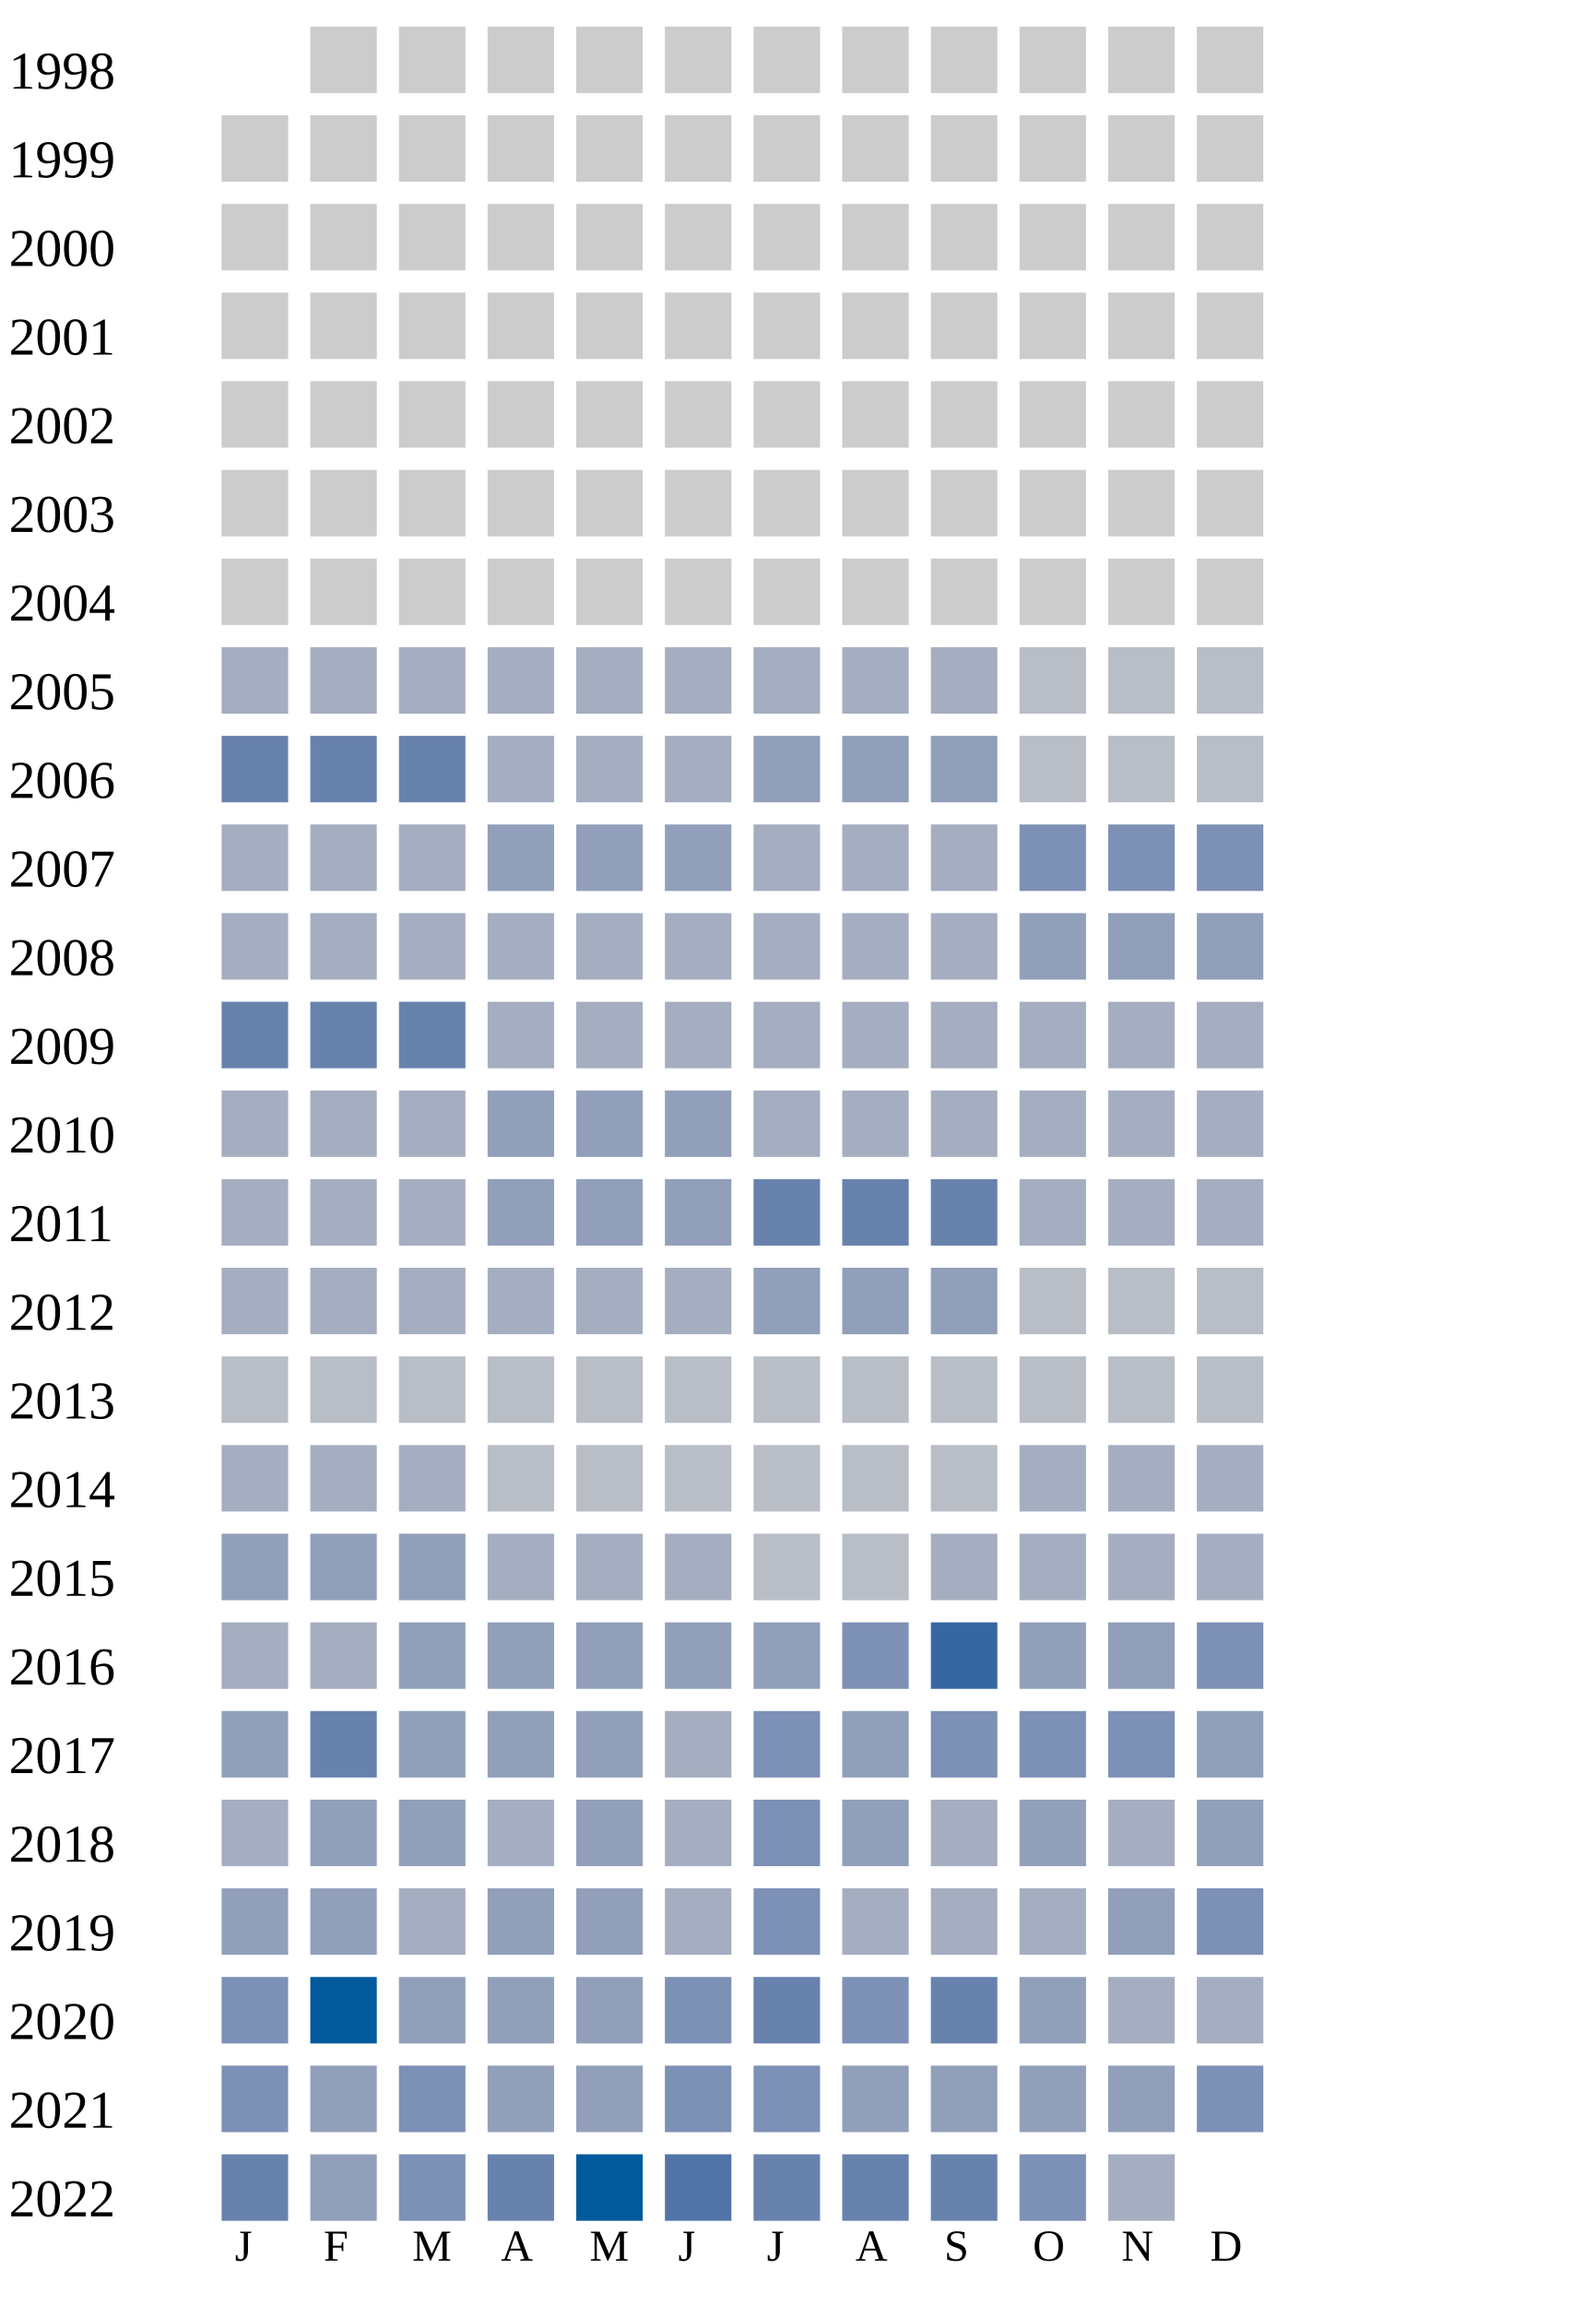
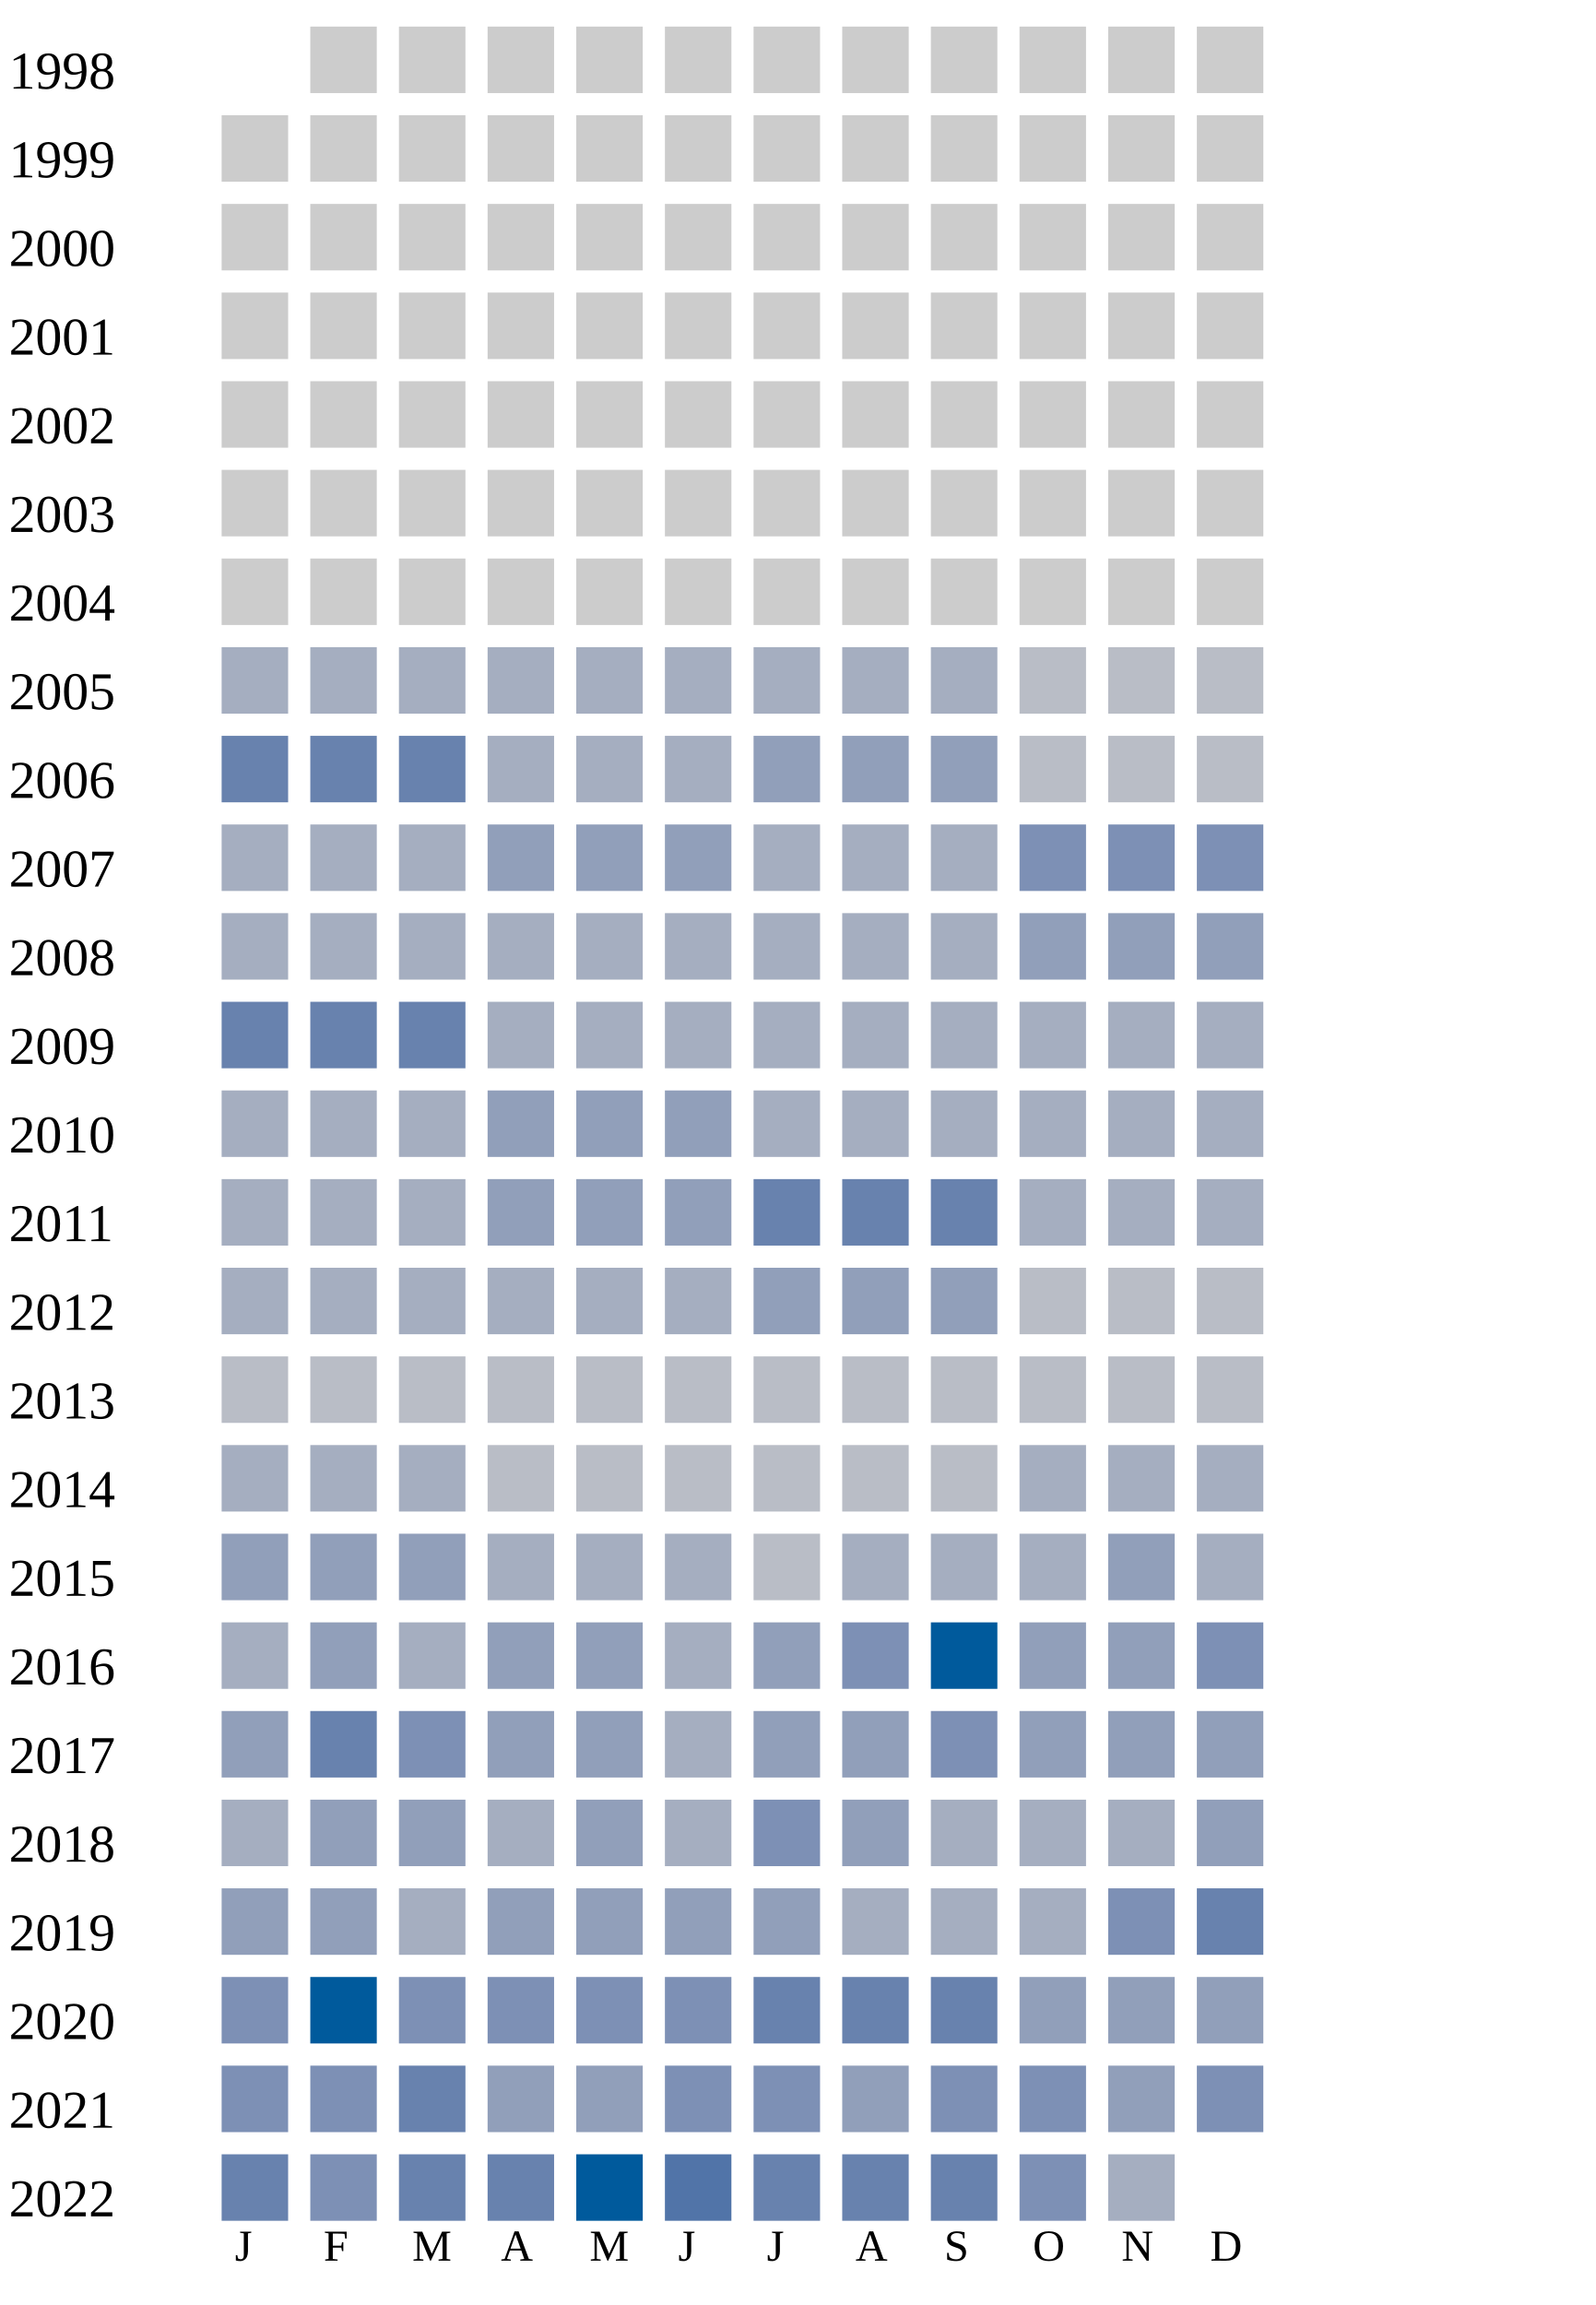
<svg xmlns="http://www.w3.org/2000/svg" width="360" height="520">
  <g transform="translate(0 0)">
    <text x="2" y="20">1998</text>
    <rect x="70" y="6" width="15" height="15" fill="#cccccc" />
    <rect x="90" y="6" width="15" height="15" fill="#cccccc" />
    <rect x="110" y="6" width="15" height="15" fill="#cccccc" />
    <rect x="130" y="6" width="15" height="15" fill="#cccccc" />
    <rect x="150" y="6" width="15" height="15" fill="#cccccc" />
    <rect x="170" y="6" width="15" height="15" fill="#cccccc" />
    <rect x="190" y="6" width="15" height="15" fill="#cccccc" />
    <rect x="210" y="6" width="15" height="15" fill="#cccccc" />
    <rect x="230" y="6" width="15" height="15" fill="#cccccc" />
    <rect x="250" y="6" width="15" height="15" fill="#cccccc" />
    <rect x="270" y="6" width="15" height="15" fill="#cccccc" />
  </g>
  <g transform="translate(0 20)">
    <text x="2" y="20">1999</text>
    <rect x="50" y="6" width="15" height="15" fill="#cccccc" />
    <rect x="70" y="6" width="15" height="15" fill="#cccccc" />
    <rect x="90" y="6" width="15" height="15" fill="#cccccc" />
    <rect x="110" y="6" width="15" height="15" fill="#cccccc" />
    <rect x="130" y="6" width="15" height="15" fill="#cccccc" />
    <rect x="150" y="6" width="15" height="15" fill="#cccccc" />
    <rect x="170" y="6" width="15" height="15" fill="#cccccc" />
    <rect x="190" y="6" width="15" height="15" fill="#cccccc" />
    <rect x="210" y="6" width="15" height="15" fill="#cccccc" />
    <rect x="230" y="6" width="15" height="15" fill="#cccccc" />
    <rect x="250" y="6" width="15" height="15" fill="#cccccc" />
    <rect x="270" y="6" width="15" height="15" fill="#cccccc" />
  </g>
  <g transform="translate(0 40)">
    <text x="2" y="20">2000</text>
    <rect x="50" y="6" width="15" height="15" fill="#cccccc" />
    <rect x="70" y="6" width="15" height="15" fill="#cccccc" />
    <rect x="90" y="6" width="15" height="15" fill="#cccccc" />
    <rect x="110" y="6" width="15" height="15" fill="#cccccc" />
    <rect x="130" y="6" width="15" height="15" fill="#cccccc" />
    <rect x="150" y="6" width="15" height="15" fill="#cccccc" />
    <rect x="170" y="6" width="15" height="15" fill="#cccccc" />
    <rect x="190" y="6" width="15" height="15" fill="#cccccc" />
    <rect x="210" y="6" width="15" height="15" fill="#cccccc" />
    <rect x="230" y="6" width="15" height="15" fill="#cccccc" />
    <rect x="250" y="6" width="15" height="15" fill="#cccccc" />
    <rect x="270" y="6" width="15" height="15" fill="#cccccc" />
  </g>
  <g transform="translate(0 60)">
    <text x="2" y="20">2001</text>
    <rect x="50" y="6" width="15" height="15" fill="#cccccc" />
    <rect x="70" y="6" width="15" height="15" fill="#cccccc" />
    <rect x="90" y="6" width="15" height="15" fill="#cccccc" />
    <rect x="110" y="6" width="15" height="15" fill="#cccccc" />
    <rect x="130" y="6" width="15" height="15" fill="#cccccc" />
    <rect x="150" y="6" width="15" height="15" fill="#cccccc" />
    <rect x="170" y="6" width="15" height="15" fill="#cccccc" />
    <rect x="190" y="6" width="15" height="15" fill="#cccccc" />
    <rect x="210" y="6" width="15" height="15" fill="#cccccc" />
    <rect x="230" y="6" width="15" height="15" fill="#cccccc" />
    <rect x="250" y="6" width="15" height="15" fill="#cccccc" />
    <rect x="270" y="6" width="15" height="15" fill="#cccccc" />
  </g>
  <g transform="translate(0 80)">
    <text x="2" y="20">2002</text>
    <rect x="50" y="6" width="15" height="15" fill="#cccccc" />
    <rect x="70" y="6" width="15" height="15" fill="#cccccc" />
    <rect x="90" y="6" width="15" height="15" fill="#cccccc" />
    <rect x="110" y="6" width="15" height="15" fill="#cccccc" />
    <rect x="130" y="6" width="15" height="15" fill="#cccccc" />
    <rect x="150" y="6" width="15" height="15" fill="#cccccc" />
    <rect x="170" y="6" width="15" height="15" fill="#cccccc" />
    <rect x="190" y="6" width="15" height="15" fill="#cccccc" />
    <rect x="210" y="6" width="15" height="15" fill="#cccccc" />
    <rect x="230" y="6" width="15" height="15" fill="#cccccc" />
    <rect x="250" y="6" width="15" height="15" fill="#cccccc" />
    <rect x="270" y="6" width="15" height="15" fill="#cccccc" />
  </g>
  <g transform="translate(0 100)">
    <text x="2" y="20">2003</text>
    <rect x="50" y="6" width="15" height="15" fill="#cccccc" />
    <rect x="70" y="6" width="15" height="15" fill="#cccccc" />
    <rect x="90" y="6" width="15" height="15" fill="#cccccc" />
    <rect x="110" y="6" width="15" height="15" fill="#cccccc" />
    <rect x="130" y="6" width="15" height="15" fill="#cccccc" />
    <rect x="150" y="6" width="15" height="15" fill="#cccccc" />
    <rect x="170" y="6" width="15" height="15" fill="#cccccc" />
    <rect x="190" y="6" width="15" height="15" fill="#cccccc" />
    <rect x="210" y="6" width="15" height="15" fill="#cccccc" />
    <rect x="230" y="6" width="15" height="15" fill="#cccccc" />
    <rect x="250" y="6" width="15" height="15" fill="#cccccc" />
    <rect x="270" y="6" width="15" height="15" fill="#cccccc" />
  </g>
  <g transform="translate(0 120)">
    <text x="2" y="20">2004</text>
    <rect x="50" y="6" width="15" height="15" fill="#cccccc" />
    <rect x="70" y="6" width="15" height="15" fill="#cccccc" />
    <rect x="90" y="6" width="15" height="15" fill="#cccccc" />
    <rect x="110" y="6" width="15" height="15" fill="#cccccc" />
    <rect x="130" y="6" width="15" height="15" fill="#cccccc" />
    <rect x="150" y="6" width="15" height="15" fill="#cccccc" />
    <rect x="170" y="6" width="15" height="15" fill="#cccccc" />
    <rect x="190" y="6" width="15" height="15" fill="#cccccc" />
    <rect x="210" y="6" width="15" height="15" fill="#cccccc" />
    <rect x="230" y="6" width="15" height="15" fill="#cccccc" />
    <rect x="250" y="6" width="15" height="15" fill="#cccccc" />
    <rect x="270" y="6" width="15" height="15" fill="#cccccc" />
  </g>
  <g transform="translate(0 140)">
    <text x="2" y="20">2005</text>
    <rect x="50" y="6" width="15" height="15" fill="#a5aec0" />
    <rect x="70" y="6" width="15" height="15" fill="#a5aec0" />
    <rect x="90" y="6" width="15" height="15" fill="#a5aec0" />
    <rect x="110" y="6" width="15" height="15" fill="#a5aec0" />
    <rect x="130" y="6" width="15" height="15" fill="#a5aec0" />
    <rect x="150" y="6" width="15" height="15" fill="#a5aec0" />
    <rect x="170" y="6" width="15" height="15" fill="#a5aec0" />
    <rect x="190" y="6" width="15" height="15" fill="#a5aec0" />
    <rect x="210" y="6" width="15" height="15" fill="#a5aec0" />
    <rect x="230" y="6" width="15" height="15" fill="#b9bdc6" />
    <rect x="250" y="6" width="15" height="15" fill="#b9bdc6" />
    <rect x="270" y="6" width="15" height="15" fill="#b9bdc6" />
  </g>
  <g transform="translate(0 160)">
    <text x="2" y="20">2006</text>
    <rect x="50" y="6" width="15" height="15" fill="#6882ae" />
    <rect x="70" y="6" width="15" height="15" fill="#6882ae" />
    <rect x="90" y="6" width="15" height="15" fill="#6882ae" />
    <rect x="110" y="6" width="15" height="15" fill="#a5aec0" />
    <rect x="130" y="6" width="15" height="15" fill="#a5aec0" />
    <rect x="150" y="6" width="15" height="15" fill="#a5aec0" />
    <rect x="170" y="6" width="15" height="15" fill="#919fba" />
    <rect x="190" y="6" width="15" height="15" fill="#919fba" />
    <rect x="210" y="6" width="15" height="15" fill="#919fba" />
    <rect x="230" y="6" width="15" height="15" fill="#b9bdc6" />
    <rect x="250" y="6" width="15" height="15" fill="#b9bdc6" />
    <rect x="270" y="6" width="15" height="15" fill="#b9bdc6" />
  </g>
  <g transform="translate(0 180)">
    <text x="2" y="20">2007</text>
    <rect x="50" y="6" width="15" height="15" fill="#a5aec0" />
    <rect x="70" y="6" width="15" height="15" fill="#a5aec0" />
    <rect x="90" y="6" width="15" height="15" fill="#a5aec0" />
    <rect x="110" y="6" width="15" height="15" fill="#919fba" />
    <rect x="130" y="6" width="15" height="15" fill="#919fba" />
    <rect x="150" y="6" width="15" height="15" fill="#919fba" />
    <rect x="170" y="6" width="15" height="15" fill="#a5aec0" />
    <rect x="190" y="6" width="15" height="15" fill="#a5aec0" />
    <rect x="210" y="6" width="15" height="15" fill="#a5aec0" />
    <rect x="230" y="6" width="15" height="15" fill="#7d90b5" />
    <rect x="250" y="6" width="15" height="15" fill="#7d90b5" />
    <rect x="270" y="6" width="15" height="15" fill="#7d90b5" />
  </g>
  <g transform="translate(0 200)">
    <text x="2" y="20">2008</text>
    <rect x="50" y="6" width="15" height="15" fill="#a5aec0" />
    <rect x="70" y="6" width="15" height="15" fill="#a5aec0" />
    <rect x="90" y="6" width="15" height="15" fill="#a5aec0" />
    <rect x="110" y="6" width="15" height="15" fill="#a5aec0" />
    <rect x="130" y="6" width="15" height="15" fill="#a5aec0" />
    <rect x="150" y="6" width="15" height="15" fill="#a5aec0" />
    <rect x="170" y="6" width="15" height="15" fill="#a5aec0" />
    <rect x="190" y="6" width="15" height="15" fill="#a5aec0" />
    <rect x="210" y="6" width="15" height="15" fill="#a5aec0" />
    <rect x="230" y="6" width="15" height="15" fill="#919fba" />
    <rect x="250" y="6" width="15" height="15" fill="#919fba" />
    <rect x="270" y="6" width="15" height="15" fill="#919fba" />
  </g>
  <g transform="translate(0 220)">
    <text x="2" y="20">2009</text>
    <rect x="50" y="6" width="15" height="15" fill="#6882ae" />
    <rect x="70" y="6" width="15" height="15" fill="#6882ae" />
    <rect x="90" y="6" width="15" height="15" fill="#6882ae" />
    <rect x="110" y="6" width="15" height="15" fill="#a5aec0" />
    <rect x="130" y="6" width="15" height="15" fill="#a5aec0" />
    <rect x="150" y="6" width="15" height="15" fill="#a5aec0" />
    <rect x="170" y="6" width="15" height="15" fill="#a5aec0" />
    <rect x="190" y="6" width="15" height="15" fill="#a5aec0" />
    <rect x="210" y="6" width="15" height="15" fill="#a5aec0" />
    <rect x="230" y="6" width="15" height="15" fill="#a5aec0" />
    <rect x="250" y="6" width="15" height="15" fill="#a5aec0" />
    <rect x="270" y="6" width="15" height="15" fill="#a5aec0" />
  </g>
  <g transform="translate(0 240)">
    <text x="2" y="20">2010</text>
    <rect x="50" y="6" width="15" height="15" fill="#a5aec0" />
    <rect x="70" y="6" width="15" height="15" fill="#a5aec0" />
    <rect x="90" y="6" width="15" height="15" fill="#a5aec0" />
    <rect x="110" y="6" width="15" height="15" fill="#919fba" />
    <rect x="130" y="6" width="15" height="15" fill="#919fba" />
    <rect x="150" y="6" width="15" height="15" fill="#919fba" />
    <rect x="170" y="6" width="15" height="15" fill="#a5aec0" />
    <rect x="190" y="6" width="15" height="15" fill="#a5aec0" />
    <rect x="210" y="6" width="15" height="15" fill="#a5aec0" />
    <rect x="230" y="6" width="15" height="15" fill="#a5aec0" />
    <rect x="250" y="6" width="15" height="15" fill="#a5aec0" />
    <rect x="270" y="6" width="15" height="15" fill="#a5aec0" />
  </g>
  <g transform="translate(0 260)">
    <text x="2" y="20">2011</text>
    <rect x="50" y="6" width="15" height="15" fill="#a5aec0" />
    <rect x="70" y="6" width="15" height="15" fill="#a5aec0" />
    <rect x="90" y="6" width="15" height="15" fill="#a5aec0" />
    <rect x="110" y="6" width="15" height="15" fill="#919fba" />
    <rect x="130" y="6" width="15" height="15" fill="#919fba" />
    <rect x="150" y="6" width="15" height="15" fill="#919fba" />
    <rect x="170" y="6" width="15" height="15" fill="#6882ae" />
    <rect x="190" y="6" width="15" height="15" fill="#6882ae" />
    <rect x="210" y="6" width="15" height="15" fill="#6882ae" />
    <rect x="230" y="6" width="15" height="15" fill="#a5aec0" />
    <rect x="250" y="6" width="15" height="15" fill="#a5aec0" />
    <rect x="270" y="6" width="15" height="15" fill="#a5aec0" />
  </g>
  <g transform="translate(0 280)">
    <text x="2" y="20">2012</text>
    <rect x="50" y="6" width="15" height="15" fill="#a5aec0" />
    <rect x="70" y="6" width="15" height="15" fill="#a5aec0" />
    <rect x="90" y="6" width="15" height="15" fill="#a5aec0" />
    <rect x="110" y="6" width="15" height="15" fill="#a5aec0" />
    <rect x="130" y="6" width="15" height="15" fill="#a5aec0" />
    <rect x="150" y="6" width="15" height="15" fill="#a5aec0" />
    <rect x="170" y="6" width="15" height="15" fill="#919fba" />
    <rect x="190" y="6" width="15" height="15" fill="#919fba" />
    <rect x="210" y="6" width="15" height="15" fill="#919fba" />
    <rect x="230" y="6" width="15" height="15" fill="#b9bdc6" />
    <rect x="250" y="6" width="15" height="15" fill="#b9bdc6" />
    <rect x="270" y="6" width="15" height="15" fill="#b9bdc6" />
  </g>
  <g transform="translate(0 300)">
    <text x="2" y="20">2013</text>
    <rect x="50" y="6" width="15" height="15" fill="#b9bdc6" />
    <rect x="70" y="6" width="15" height="15" fill="#b9bdc6" />
    <rect x="90" y="6" width="15" height="15" fill="#b9bdc6" />
    <rect x="110" y="6" width="15" height="15" fill="#b9bdc6" />
    <rect x="130" y="6" width="15" height="15" fill="#b9bdc6" />
    <rect x="150" y="6" width="15" height="15" fill="#b9bdc6" />
    <rect x="170" y="6" width="15" height="15" fill="#b9bdc6" />
    <rect x="190" y="6" width="15" height="15" fill="#b9bdc6" />
    <rect x="210" y="6" width="15" height="15" fill="#b9bdc6" />
    <rect x="230" y="6" width="15" height="15" fill="#b9bdc6" />
    <rect x="250" y="6" width="15" height="15" fill="#b9bdc6" />
    <rect x="270" y="6" width="15" height="15" fill="#b9bdc6" />
  </g>
  <g transform="translate(0 320)">
    <text x="2" y="20">2014</text>
    <rect x="50" y="6" width="15" height="15" fill="#a5aec0" />
    <rect x="70" y="6" width="15" height="15" fill="#a5aec0" />
    <rect x="90" y="6" width="15" height="15" fill="#a5aec0" />
    <rect x="110" y="6" width="15" height="15" fill="#b9bdc6" />
    <rect x="130" y="6" width="15" height="15" fill="#b9bdc6" />
    <rect x="150" y="6" width="15" height="15" fill="#b9bdc6" />
    <rect x="170" y="6" width="15" height="15" fill="#b9bdc6" />
    <rect x="190" y="6" width="15" height="15" fill="#b9bdc6" />
    <rect x="210" y="6" width="15" height="15" fill="#b9bdc6" />
    <rect x="230" y="6" width="15" height="15" fill="#a5aec0" />
    <rect x="250" y="6" width="15" height="15" fill="#a5aec0" />
    <rect x="270" y="6" width="15" height="15" fill="#a5aec0" />
  </g>
  <g transform="translate(0 340)">
    <text x="2" y="20">2015</text>
    <rect x="50" y="6" width="15" height="15" fill="#919fba" />
    <rect x="70" y="6" width="15" height="15" fill="#919fba" />
    <rect x="90" y="6" width="15" height="15" fill="#919fba" />
    <rect x="110" y="6" width="15" height="15" fill="#a5aec0" />
    <rect x="130" y="6" width="15" height="15" fill="#a5aec0" />
    <rect x="150" y="6" width="15" height="15" fill="#a5aec0" />
    <rect x="170" y="6" width="15" height="15" fill="#b9bdc6" />
-     <rect x="190" y="6" width="15" height="15" fill="#b9bdc6" />
-     <rect x="210" y="6" width="15" height="15" fill="#a5aec0" />
-     <rect x="230" y="6" width="15" height="15" fill="#a5aec0" />
-     <rect x="250" y="6" width="15" height="15" fill="#a5aec0" />
+     <rect x="190" y="6" width="15" height="15" fill="#a5aec0" />
+     <rect x="210" y="6" width="15" height="15" fill="#a5aec0" />
+     <rect x="230" y="6" width="15" height="15" fill="#a5aec0" />
+     <rect x="250" y="6" width="15" height="15" fill="#919fba" />
    <rect x="270" y="6" width="15" height="15" fill="#a5aec0" />
  </g>
  <g transform="translate(0 360)">
    <text x="2" y="20">2016</text>
    <rect x="50" y="6" width="15" height="15" fill="#a5aec0" />
-     <rect x="70" y="6" width="15" height="15" fill="#a5aec0" />
-     <rect x="90" y="6" width="15" height="15" fill="#919fba" />
-     <rect x="110" y="6" width="15" height="15" fill="#919fba" />
-     <rect x="130" y="6" width="15" height="15" fill="#919fba" />
-     <rect x="150" y="6" width="15" height="15" fill="#919fba" />
+     <rect x="70" y="6" width="15" height="15" fill="#919fba" />
+     <rect x="90" y="6" width="15" height="15" fill="#a5aec0" />
+     <rect x="110" y="6" width="15" height="15" fill="#919fba" />
+     <rect x="130" y="6" width="15" height="15" fill="#919fba" />
+     <rect x="150" y="6" width="15" height="15" fill="#a5aec0" />
    <rect x="170" y="6" width="15" height="15" fill="#919fba" />
    <rect x="190" y="6" width="15" height="15" fill="#7d90b5" />
-     <rect x="210" y="6" width="15" height="15" fill="#3667a2" />
+     <rect x="210" y="6" width="15" height="15" fill="#005a9c" />
    <rect x="230" y="6" width="15" height="15" fill="#919fba" />
    <rect x="250" y="6" width="15" height="15" fill="#919fba" />
    <rect x="270" y="6" width="15" height="15" fill="#7d90b5" />
  </g>
  <g transform="translate(0 380)">
    <text x="2" y="20">2017</text>
    <rect x="50" y="6" width="15" height="15" fill="#919fba" />
    <rect x="70" y="6" width="15" height="15" fill="#6882ae" />
-     <rect x="90" y="6" width="15" height="15" fill="#919fba" />
-     <rect x="110" y="6" width="15" height="15" fill="#919fba" />
-     <rect x="130" y="6" width="15" height="15" fill="#919fba" />
-     <rect x="150" y="6" width="15" height="15" fill="#a5aec0" />
-     <rect x="170" y="6" width="15" height="15" fill="#7d90b5" />
+     <rect x="90" y="6" width="15" height="15" fill="#7d90b5" />
+     <rect x="110" y="6" width="15" height="15" fill="#919fba" />
+     <rect x="130" y="6" width="15" height="15" fill="#919fba" />
+     <rect x="150" y="6" width="15" height="15" fill="#a5aec0" />
+     <rect x="170" y="6" width="15" height="15" fill="#919fba" />
    <rect x="190" y="6" width="15" height="15" fill="#919fba" />
    <rect x="210" y="6" width="15" height="15" fill="#7d90b5" />
-     <rect x="230" y="6" width="15" height="15" fill="#7d90b5" />
-     <rect x="250" y="6" width="15" height="15" fill="#7d90b5" />
+     <rect x="230" y="6" width="15" height="15" fill="#919fba" />
+     <rect x="250" y="6" width="15" height="15" fill="#919fba" />
    <rect x="270" y="6" width="15" height="15" fill="#919fba" />
  </g>
  <g transform="translate(0 400)">
    <text x="2" y="20">2018</text>
    <rect x="50" y="6" width="15" height="15" fill="#a5aec0" />
    <rect x="70" y="6" width="15" height="15" fill="#919fba" />
    <rect x="90" y="6" width="15" height="15" fill="#919fba" />
    <rect x="110" y="6" width="15" height="15" fill="#a5aec0" />
    <rect x="130" y="6" width="15" height="15" fill="#919fba" />
    <rect x="150" y="6" width="15" height="15" fill="#a5aec0" />
    <rect x="170" y="6" width="15" height="15" fill="#7d90b5" />
    <rect x="190" y="6" width="15" height="15" fill="#919fba" />
    <rect x="210" y="6" width="15" height="15" fill="#a5aec0" />
-     <rect x="230" y="6" width="15" height="15" fill="#919fba" />
+     <rect x="230" y="6" width="15" height="15" fill="#a5aec0" />
    <rect x="250" y="6" width="15" height="15" fill="#a5aec0" />
    <rect x="270" y="6" width="15" height="15" fill="#919fba" />
  </g>
  <g transform="translate(0 420)">
    <text x="2" y="20">2019</text>
    <rect x="50" y="6" width="15" height="15" fill="#919fba" />
    <rect x="70" y="6" width="15" height="15" fill="#919fba" />
    <rect x="90" y="6" width="15" height="15" fill="#a5aec0" />
    <rect x="110" y="6" width="15" height="15" fill="#919fba" />
    <rect x="130" y="6" width="15" height="15" fill="#919fba" />
-     <rect x="150" y="6" width="15" height="15" fill="#a5aec0" />
-     <rect x="170" y="6" width="15" height="15" fill="#7d90b5" />
-     <rect x="190" y="6" width="15" height="15" fill="#a5aec0" />
-     <rect x="210" y="6" width="15" height="15" fill="#a5aec0" />
-     <rect x="230" y="6" width="15" height="15" fill="#a5aec0" />
-     <rect x="250" y="6" width="15" height="15" fill="#919fba" />
-     <rect x="270" y="6" width="15" height="15" fill="#7d90b5" />
+     <rect x="150" y="6" width="15" height="15" fill="#919fba" />
+     <rect x="170" y="6" width="15" height="15" fill="#919fba" />
+     <rect x="190" y="6" width="15" height="15" fill="#a5aec0" />
+     <rect x="210" y="6" width="15" height="15" fill="#a5aec0" />
+     <rect x="230" y="6" width="15" height="15" fill="#a5aec0" />
+     <rect x="250" y="6" width="15" height="15" fill="#7d90b5" />
+     <rect x="270" y="6" width="15" height="15" fill="#6882ae" />
  </g>
  <g transform="translate(0 440)">
    <text x="2" y="20">2020</text>
    <rect x="50" y="6" width="15" height="15" fill="#7d90b5" />
    <rect x="70" y="6" width="15" height="15" fill="#005a9c" />
-     <rect x="90" y="6" width="15" height="15" fill="#919fba" />
-     <rect x="110" y="6" width="15" height="15" fill="#919fba" />
-     <rect x="130" y="6" width="15" height="15" fill="#919fba" />
+     <rect x="90" y="6" width="15" height="15" fill="#7d90b5" />
+     <rect x="110" y="6" width="15" height="15" fill="#7d90b5" />
+     <rect x="130" y="6" width="15" height="15" fill="#7d90b5" />
    <rect x="150" y="6" width="15" height="15" fill="#7d90b5" />
    <rect x="170" y="6" width="15" height="15" fill="#6882ae" />
-     <rect x="190" y="6" width="15" height="15" fill="#7d90b5" />
+     <rect x="190" y="6" width="15" height="15" fill="#6882ae" />
    <rect x="210" y="6" width="15" height="15" fill="#6882ae" />
    <rect x="230" y="6" width="15" height="15" fill="#919fba" />
-     <rect x="250" y="6" width="15" height="15" fill="#a5aec0" />
-     <rect x="270" y="6" width="15" height="15" fill="#a5aec0" />
+     <rect x="250" y="6" width="15" height="15" fill="#919fba" />
+     <rect x="270" y="6" width="15" height="15" fill="#919fba" />
  </g>
  <g transform="translate(0 460)">
    <text x="2" y="20">2021</text>
    <rect x="50" y="6" width="15" height="15" fill="#7d90b5" />
-     <rect x="70" y="6" width="15" height="15" fill="#919fba" />
-     <rect x="90" y="6" width="15" height="15" fill="#7d90b5" />
+     <rect x="70" y="6" width="15" height="15" fill="#7d90b5" />
+     <rect x="90" y="6" width="15" height="15" fill="#6882ae" />
    <rect x="110" y="6" width="15" height="15" fill="#919fba" />
    <rect x="130" y="6" width="15" height="15" fill="#919fba" />
    <rect x="150" y="6" width="15" height="15" fill="#7d90b5" />
    <rect x="170" y="6" width="15" height="15" fill="#7d90b5" />
    <rect x="190" y="6" width="15" height="15" fill="#919fba" />
-     <rect x="210" y="6" width="15" height="15" fill="#919fba" />
-     <rect x="230" y="6" width="15" height="15" fill="#919fba" />
+     <rect x="210" y="6" width="15" height="15" fill="#7d90b5" />
+     <rect x="230" y="6" width="15" height="15" fill="#7d90b5" />
    <rect x="250" y="6" width="15" height="15" fill="#919fba" />
    <rect x="270" y="6" width="15" height="15" fill="#7d90b5" />
  </g>
  <g transform="translate(0 480)">
    <text x="2" y="20">2022</text>
    <rect x="50" y="6" width="15" height="15" fill="#6882ae" />
-     <rect x="70" y="6" width="15" height="15" fill="#919fba" />
-     <rect x="90" y="6" width="15" height="15" fill="#7d90b5" />
+     <rect x="70" y="6" width="15" height="15" fill="#7d90b5" />
+     <rect x="90" y="6" width="15" height="15" fill="#6882ae" />
    <rect x="110" y="6" width="15" height="15" fill="#6882ae" />
    <rect x="130" y="6" width="15" height="15" fill="#005a9c" />
    <rect x="150" y="6" width="15" height="15" fill="#5174a8" />
    <rect x="170" y="6" width="15" height="15" fill="#6882ae" />
    <rect x="190" y="6" width="15" height="15" fill="#6882ae" />
    <rect x="210" y="6" width="15" height="15" fill="#6882ae" />
    <rect x="230" y="6" width="15" height="15" fill="#7d90b5" />
    <rect x="250" y="6" width="15" height="15" fill="#a5aec0" />
  </g>
  <text style="font-size: 10px; text-align: center" x="53" y="510">J</text>
  <text style="font-size: 10px; text-align: center" x="73" y="510">F</text>
  <text style="font-size: 10px; text-align: center" x="93" y="510">M</text>
  <text style="font-size: 10px; text-align: center" x="113" y="510">A</text>
  <text style="font-size: 10px; text-align: center" x="133" y="510">M</text>
  <text style="font-size: 10px; text-align: center" x="153" y="510">J</text>
  <text style="font-size: 10px; text-align: center" x="173" y="510">J</text>
  <text style="font-size: 10px; text-align: center" x="193" y="510">A</text>
  <text style="font-size: 10px; text-align: center" x="213" y="510">S</text>
  <text style="font-size: 10px; text-align: center" x="233" y="510">O</text>
  <text style="font-size: 10px; text-align: center" x="253" y="510">N</text>
  <text style="font-size: 10px; text-align: center" x="273" y="510">D</text>
  <text style="font-size: 10px;" x="155" y="529">Less</text>
  <rect fill="#b9bdc6" width="10" height="10" x="180" y="520" />
  <rect fill="#919fba" width="10" height="10" x="195" y="520" />
  <rect fill="#6882ae" width="10" height="10" x="210" y="520" />
  <rect fill="#005a9c" width="10" height="10" x="225" y="520" />
  <text x="240" y="529" style="font-size: 10px;">More</text>
</svg>
